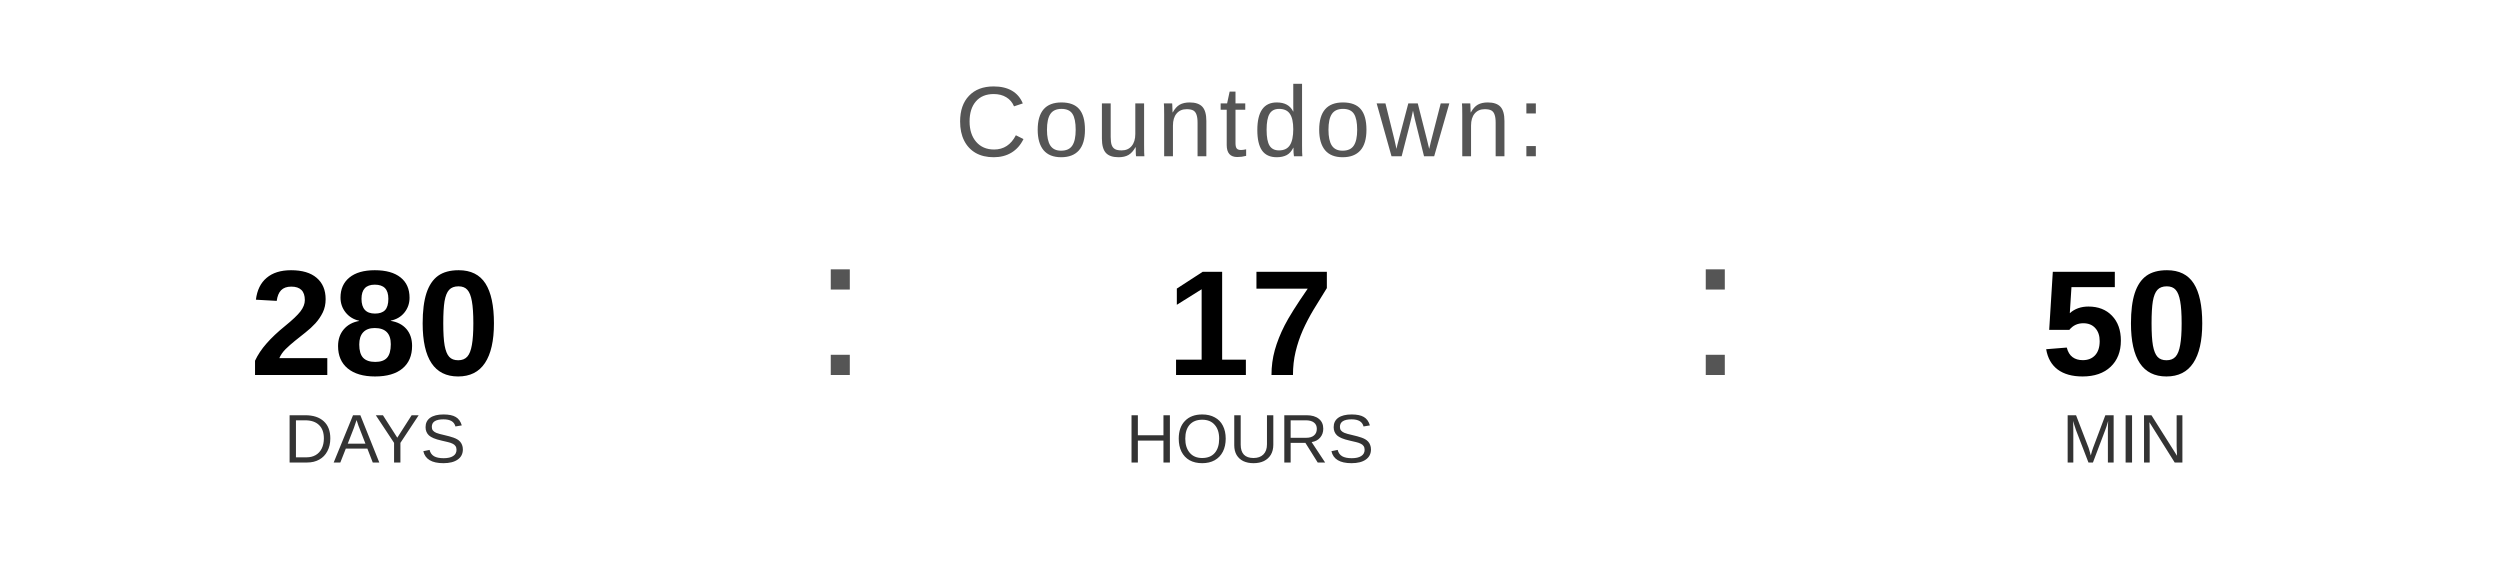
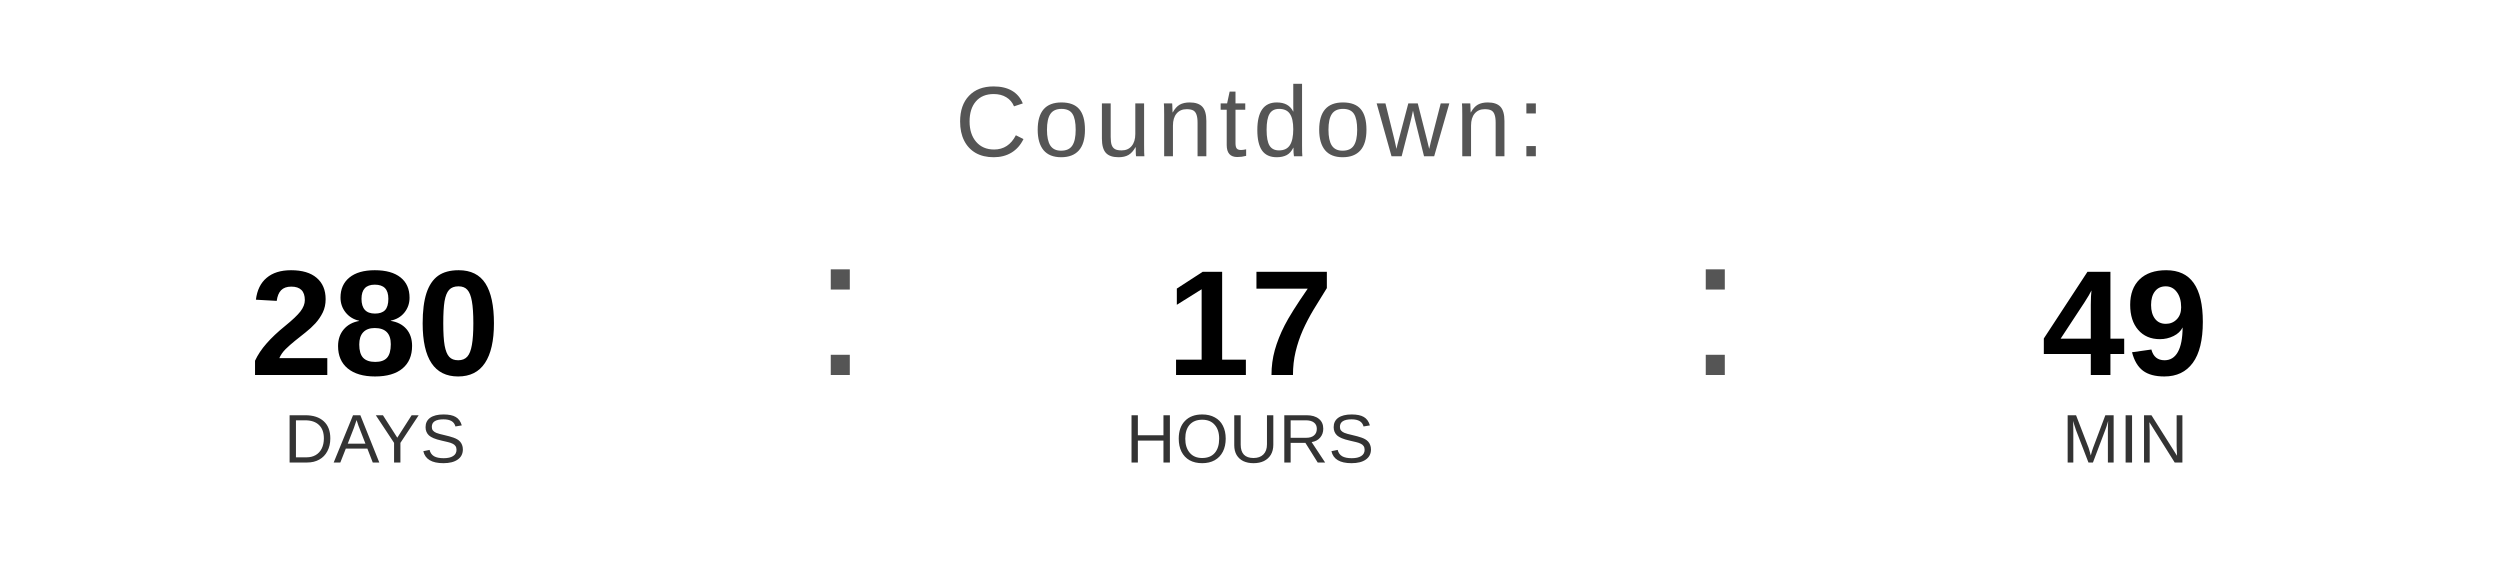
<svg xmlns="http://www.w3.org/2000/svg" width="400" height="90" viewBox="0 0 400 90">
  <text x="200" y="25" font-family="Arial, Helvetica, sans-serif" font-size="16" fill="#555555" text-anchor="middle" letter-spacing="1">
    Countdown:
  </text>
  <text x="60" y="60" font-family="Arial, Helvetica, sans-serif" font-size="24" font-weight="bold" fill="#000000" text-anchor="middle">280</text>
  <text x="60" y="74" font-family="Arial, Helvetica, sans-serif" font-size="11" fill="#333333" text-anchor="middle">DAYS</text>
  <text x="130" y="60" font-family="Arial, sans-serif" font-size="32" fill="#555555">:</text>
  <text x="200" y="60" font-family="Arial, Helvetica, sans-serif" font-size="24" font-weight="bold" fill="#000000" text-anchor="middle">17</text>
  <text x="200" y="74" font-family="Arial, Helvetica, sans-serif" font-size="11" fill="#333333" text-anchor="middle">HOURS</text>
  <text x="270" y="60" font-family="Arial, sans-serif" font-size="32" fill="#555555">:</text>
-   <text x="340" y="60" font-family="Arial, Helvetica, sans-serif" font-size="24" font-weight="bold" fill="#000000" text-anchor="middle">50</text>
+   <text x="340" y="60" font-family="Arial, Helvetica, sans-serif" font-size="24" font-weight="bold" fill="#000000" text-anchor="middle">49</text>
  <text x="340" y="74" font-family="Arial, Helvetica, sans-serif" font-size="11" fill="#333333" text-anchor="middle">MIN</text>
</svg>
